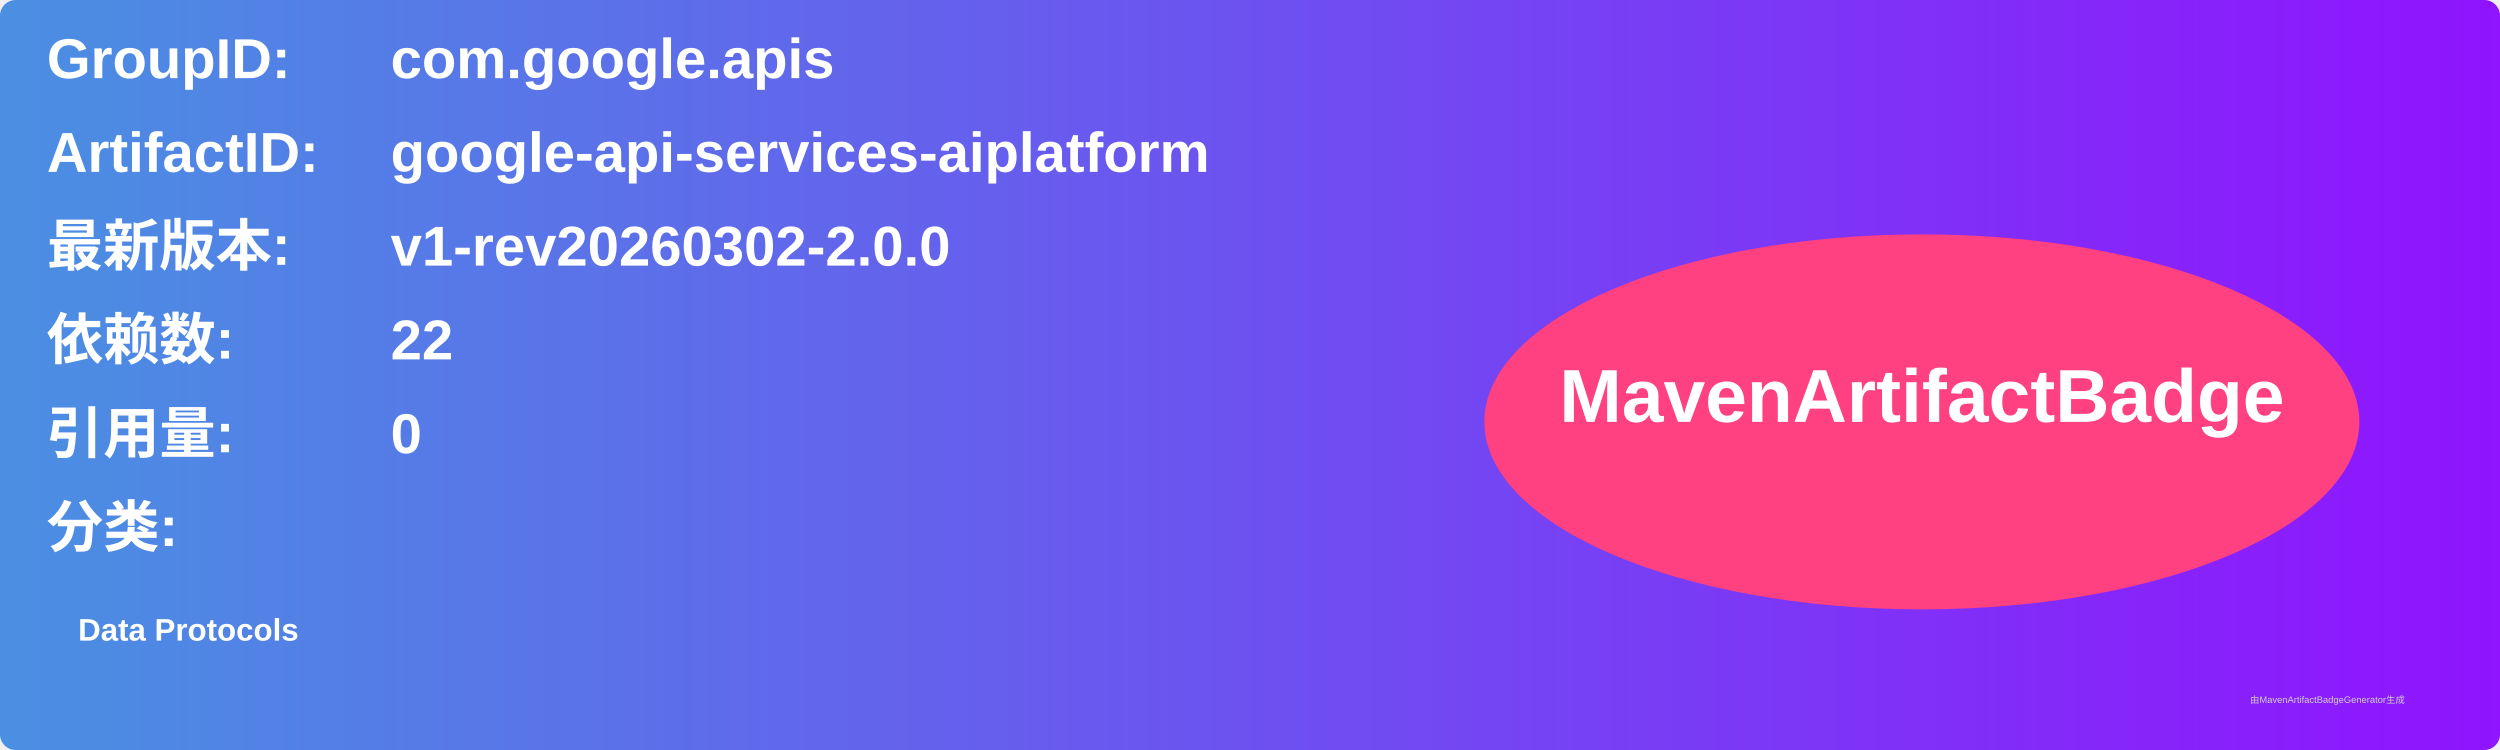
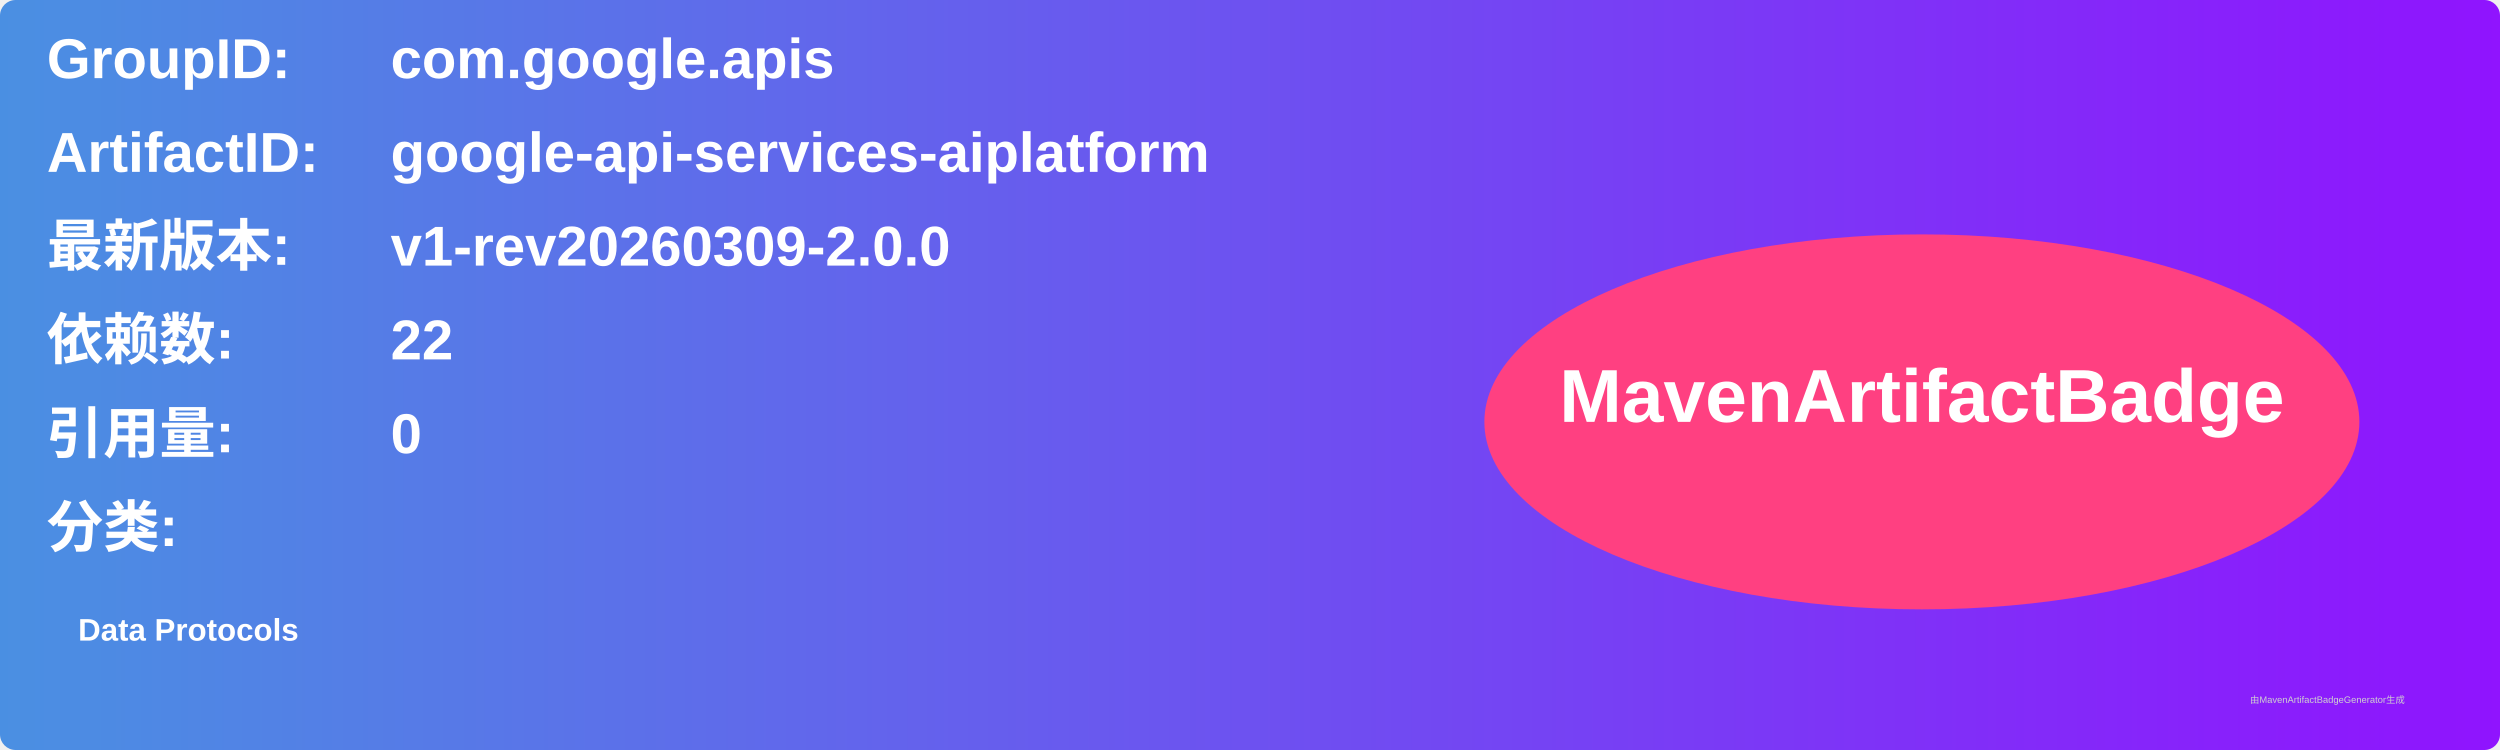
<svg xmlns="http://www.w3.org/2000/svg" width="800" height="240" viewBox="0 0 800 240">
  <linearGradient id="grad" x1="0%" y1="0%" x2="100%" y2="0%">
    <stop offset="0%" stop-color="#4a90e2" />
    <stop offset="100%" stop-color="#9013fe" />
  </linearGradient>
  <rect width="100%" height="100%" rx="5" ry="5" fill="url(#grad)" />
  <g transform="translate(15, 15)">
    <text x="0" y="10" font-family="Arial" font-size="18" fill="white" font-weight="bold" width="260">GroupID:</text>
    <text x="110" y="10" font-family="Arial" font-size="18" fill="white" font-weight="bold" width="460">com.google.apis</text>
    <text x="0" y="40" font-family="Arial" font-size="18" fill="white" font-weight="bold" width="260">ArtifactID:</text>
    <text x="110" y="40" font-family="Arial" font-size="18" fill="white" font-weight="bold" width="460">google-api-services-aiplatform</text>
    <text x="0" y="70" font-family="Arial" font-size="18" fill="white" font-weight="bold">最新版本:</text>
    <text x="110" y="70" font-family="Arial" font-size="18" fill="white" font-weight="bold">
-       <tspan font-weight="bold">v1-rev20260302-2.0.0</tspan>
+       <tspan font-weight="bold">v1-rev20260309-2.0.0</tspan>
    </text>
    <text x="0" y="100" font-family="Arial" font-size="18" fill="white" font-weight="bold">依赖数: </text>
    <text x="110" y="100" font-family="Arial" font-size="18" fill="white">
      <tspan font-weight="bold">22</tspan>
    </text>
    <text x="0" y="130" font-family="Arial" font-size="18" fill="white" font-weight="bold">引用量: </text>
    <text x="110" y="130" font-family="Arial" font-size="18" fill="white">
      <tspan font-weight="bold">0</tspan>
    </text>
    <text x="0" y="160" font-family="Arial" font-size="18" fill="white" font-weight="bold">分类:</text>
    <text x="10" y="190" font-family="Arial" font-size="10" fill="white">
      <tspan font-weight="bold">Data Protocols</tspan>
    </text>
    <ellipse cx="600" cy="120" rx="140" ry="60" fill="#ff4081" />
    <text x="600" y="120" text-anchor="middle" font-family="Arial" font-size="24" fill="white" font-weight="bold">MavenArtifactBadge</text>
  </g>
  <text x="720" y="225" font-family="Arial" font-size="3" fill="#d0d0d0">由MavenArtifactBadgeGenerator生成</text>
</svg>
